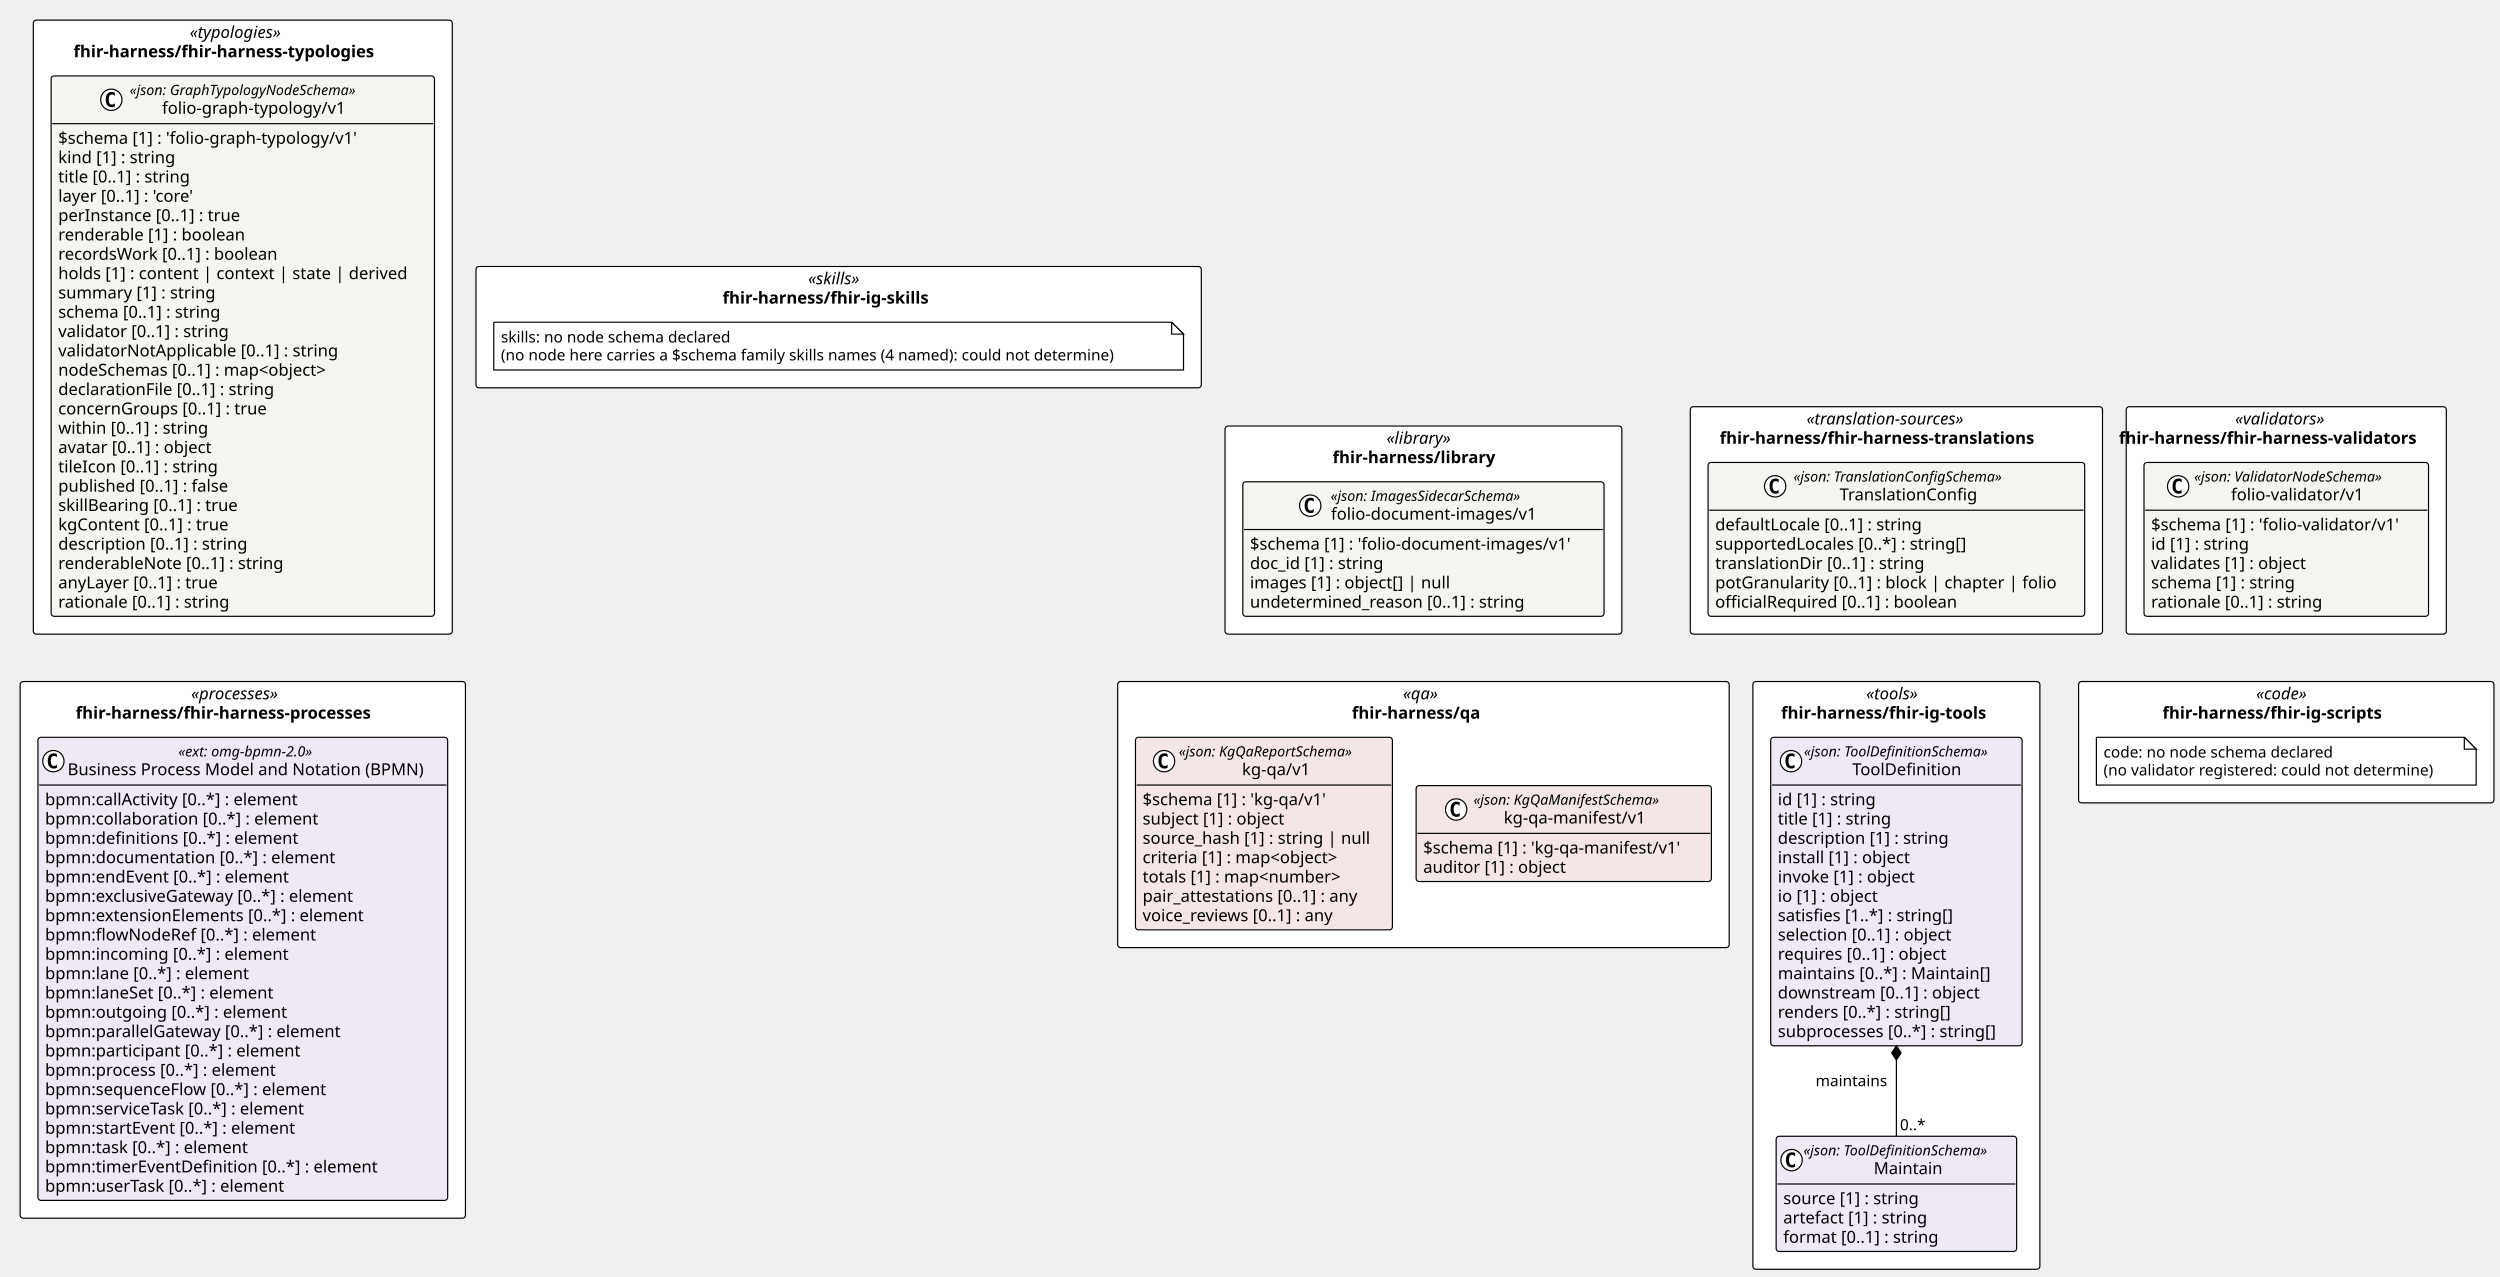
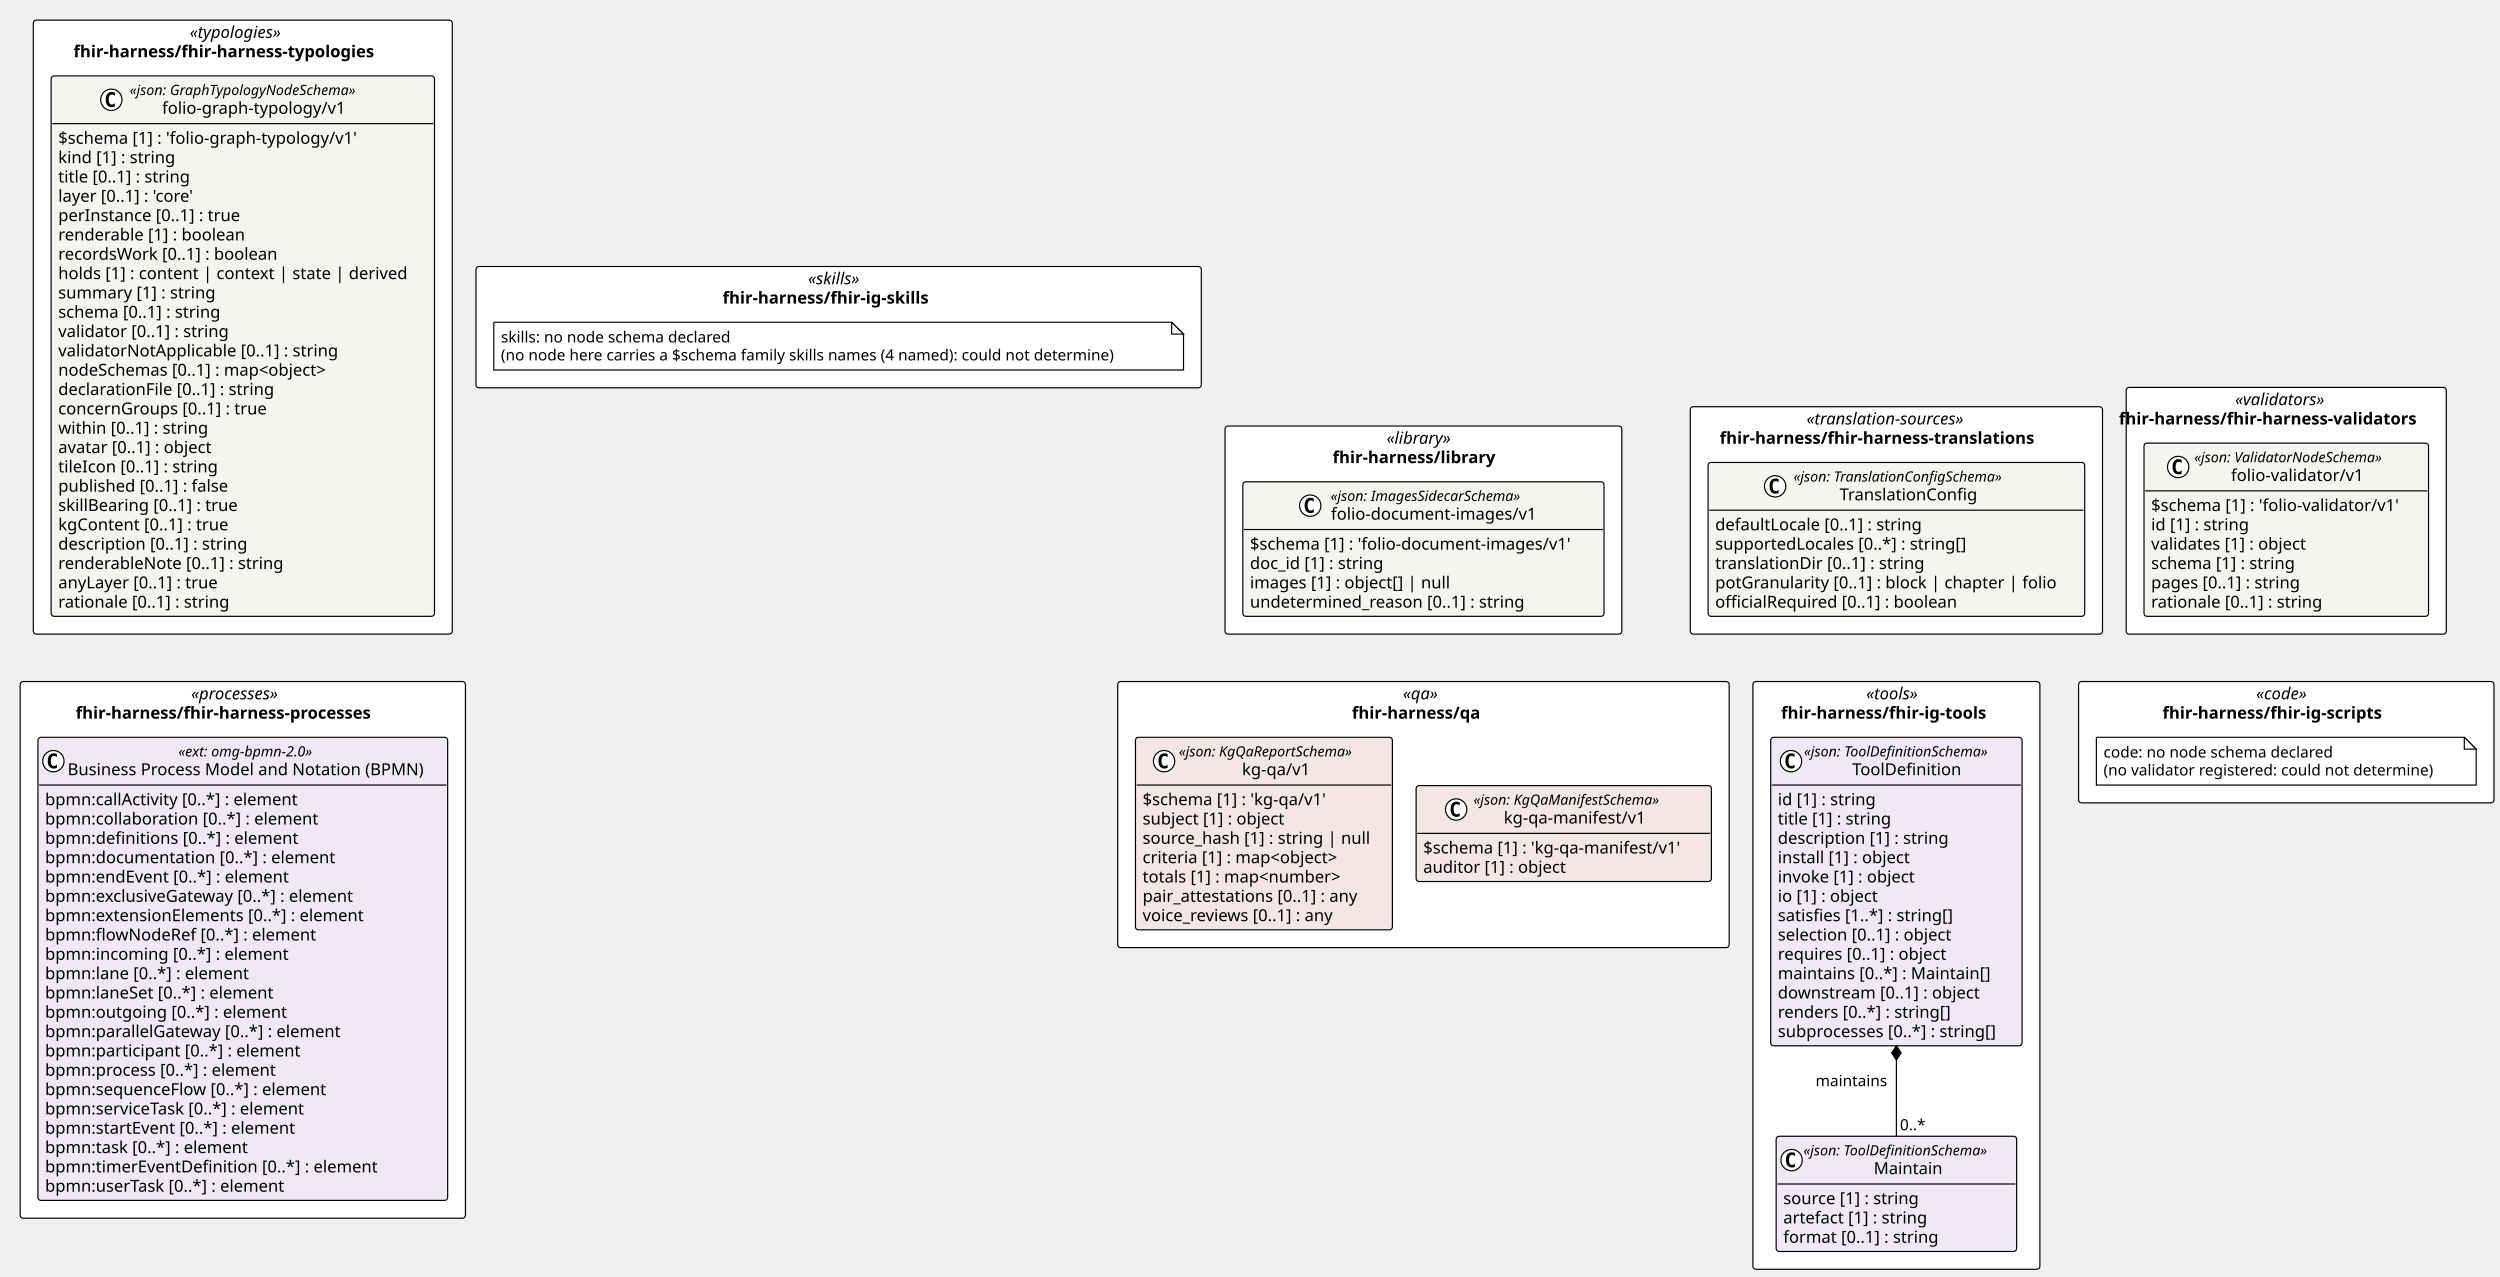
<svg xmlns="http://www.w3.org/2000/svg" contentStyleType="text/css" height="1076px" preserveAspectRatio="none" style="width:2108px;height:1076px;background:#FFFFFF;" version="1.1" viewBox="0 0 2108 1076" width="2108px" zoomAndPan="magnify">
  <defs />
  <g>
    <rect fill="#FFFFFF" height="191.75" rx="2.5" ry="2.5" style="stroke:#000000;stroke-width:1.0;" width="347.58" x="1425.245" y="342.938" />
    <text fill="#000000" font-family="Verdana" font-size="14" font-style="italic" lengthAdjust="spacing" textLength="151.553" x="1523.258" y="357.933">«translation-sources»</text>
    <text fill="#000000" font-family="Verdana" font-size="14" font-weight="bold" lengthAdjust="spacing" textLength="297.958" x="1450.056" y="374.229">fhir-harness/fhir-harness-translations</text>
-     <rect fill="#FFFFFF" height="191.75" rx="2.5" ry="2.5" style="stroke:#000000;stroke-width:1.0;" width="269.917" x="1792.825" y="342.938" />
-     <text fill="#000000" font-family="Verdana" font-size="14" font-style="italic" lengthAdjust="spacing" textLength="86.345" x="1884.611" y="357.933">«validators»</text>
-     <text fill="#000000" font-family="Verdana" font-size="14" font-weight="bold" lengthAdjust="spacing" textLength="282.147" x="1786.71" y="374.229">fhir-harness/fhir-harness-validators</text>
+     <rect fill="#FFFFFF" height="208.047" rx="2.5" ry="2.5" style="stroke:#000000;stroke-width:1.0;" width="269.917" x="1792.825" y="326.641" />
+     <text fill="#000000" font-family="Verdana" font-size="14" font-style="italic" lengthAdjust="spacing" textLength="86.345" x="1884.611" y="341.636">«validators»</text>
+     <text fill="#000000" font-family="Verdana" font-size="14" font-weight="bold" lengthAdjust="spacing" textLength="282.147" x="1786.71" y="357.933">fhir-harness/fhir-harness-validators</text>
    <rect fill="#FFFFFF" height="517.688" rx="2.5" ry="2.5" style="stroke:#000000;stroke-width:1.0;" width="353.268" x="28.1" y="17" />
    <text fill="#000000" font-family="Verdana" font-size="14" font-style="italic" lengthAdjust="spacing" textLength="89.496" x="159.986" y="31.995">«typologies»</text>
    <text fill="#000000" font-family="Verdana" font-size="14" font-weight="bold" lengthAdjust="spacing" textLength="285.482" x="61.993" y="48.292">fhir-harness/fhir-harness-typologies</text>
    <rect fill="#FFFFFF" height="175.453" rx="2.5" ry="2.5" style="stroke:#000000;stroke-width:1.0;" width="334.585" x="1032.942" y="359.234" />
    <text fill="#000000" font-family="Verdana" font-size="14" font-style="italic" lengthAdjust="spacing" textLength="62.173" x="1169.148" y="374.229">«library»</text>
    <text fill="#000000" font-family="Verdana" font-size="14" font-weight="bold" lengthAdjust="spacing" textLength="153.132" x="1123.668" y="390.526">fhir-harness/library</text>
    <rect fill="#FFFFFF" height="102.266" rx="2.5" ry="2.5" style="stroke:#000000;stroke-width:1.0;" width="611.574" x="401.368" y="224.711" />
    <text fill="#000000" font-family="Verdana" font-size="14" font-style="italic" lengthAdjust="spacing" textLength="51.495" x="681.407" y="239.706">«skills»</text>
    <text fill="#000000" font-family="Verdana" font-size="14" font-weight="bold" lengthAdjust="spacing" textLength="195.706" x="609.302" y="256.003">fhir-harness/fhir-ig-skills</text>
    <rect fill="#FFFFFF" height="495.547" rx="2.5" ry="2.5" style="stroke:#000000;stroke-width:1.0;" width="241.978" x="1478.045" y="574.688" />
    <text fill="#000000" font-family="Verdana" font-size="14" font-style="italic" lengthAdjust="spacing" textLength="50.935" x="1573.567" y="589.683">«tools»</text>
    <text fill="#000000" font-family="Verdana" font-size="14" font-weight="bold" lengthAdjust="spacing" textLength="194.394" x="1501.838" y="605.98">fhir-harness/fhir-ig-tools</text>
    <rect fill="#FFFFFF" height="102.266" rx="2.5" ry="2.5" style="stroke:#000000;stroke-width:1.0;" width="350.241" x="1752.663" y="574.688" />
    <text fill="#000000" font-family="Verdana" font-size="14" font-style="italic" lengthAdjust="spacing" textLength="50.894" x="1902.336" y="589.683">«code»</text>
    <text fill="#000000" font-family="Verdana" font-size="14" font-weight="bold" lengthAdjust="spacing" textLength="208.715" x="1823.426" y="605.98">fhir-harness/fhir-ig-scripts</text>
    <rect fill="#FFFFFF" height="452.5" rx="2.5" ry="2.5" style="stroke:#000000;stroke-width:1.0;" width="375.468" x="17" y="574.688" />
    <text fill="#000000" font-family="Verdana" font-size="14" font-style="italic" lengthAdjust="spacing" textLength="87.144" x="161.162" y="589.683">«processes»</text>
    <text fill="#000000" font-family="Verdana" font-size="14" font-weight="bold" lengthAdjust="spacing" textLength="281.791" x="63.838" y="605.98">fhir-harness/fhir-harness-processes</text>
    <rect fill="#FFFFFF" height="224.344" rx="2.5" ry="2.5" style="stroke:#000000;stroke-width:1.0;" width="515.622" x="942.423" y="574.688" />
    <text fill="#000000" font-family="Verdana" font-size="14" font-style="italic" lengthAdjust="spacing" textLength="34.597" x="1182.936" y="589.683">«qa»</text>
    <text fill="#000000" font-family="Verdana" font-size="14" font-weight="bold" lengthAdjust="spacing" textLength="120.6" x="1139.935" y="605.98">fhir-harness/qa</text>
    <g id="elem_fhir_harness_fhir_harness_translations_TranslationConfig">
      <rect codeLine="11" fill="#F4F4F1" height="129.75" id="fhir_harness_fhir_harness_translations_TranslationConfig" rx="2.5" ry="2.5" style="stroke:#000000;stroke-width:1.0;" width="317.58" x="1440.245" y="389.938" />
      <ellipse cx="1496.799" cy="410.07" fill="#FFFFFF" rx="9" ry="9" style="stroke:#000000;stroke-width:1.0;" />
      <path d="M1499.768,415.711 Q1499.19,416.008 1498.549,416.148 Q1497.909,416.305 1497.206,416.305 Q1494.706,416.305 1493.377,414.664 Q1492.065,413.008 1492.065,409.883 Q1492.065,406.758 1493.377,405.102 Q1494.706,403.445 1497.206,403.445 Q1497.909,403.445 1498.549,403.602 Q1499.206,403.758 1499.768,404.055 L1499.768,406.773 Q1499.143,406.195 1498.549,405.93 Q1497.956,405.648 1497.331,405.648 Q1495.987,405.648 1495.299,406.727 Q1494.612,407.789 1494.612,409.883 Q1494.612,411.977 1495.299,413.055 Q1495.987,414.117 1497.331,414.117 Q1497.956,414.117 1498.549,413.852 Q1499.143,413.57 1499.768,412.992 L1499.768,415.711 Z " fill="#000000" />
      <text fill="#000000" font-family="Verdana" font-size="12" font-style="italic" lengthAdjust="spacing" textLength="200.971" x="1512.299" y="406.076">«json: TranslationConfigSchema»</text>
      <text fill="#000000" font-family="Verdana" font-size="14" lengthAdjust="spacing" textLength="123.259" x="1551.155" y="421.901">TranslationConfig</text>
      <line style="stroke:#000000;stroke-width:1.0;" x1="1441.245" x2="1756.825" y1="430.203" y2="430.203" />
      <text fill="#000000" font-family="Verdana" font-size="14" lengthAdjust="spacing" textLength="190.299" x="1446.245" y="447.198">defaultLocale [0..1] : string</text>
      <text fill="#000000" font-family="Verdana" font-size="14" lengthAdjust="spacing" textLength="228.601" x="1446.245" y="463.495">supportedLocales [0..*] : string[]</text>
      <text fill="#000000" font-family="Verdana" font-size="14" lengthAdjust="spacing" textLength="191.598" x="1446.245" y="479.792">translationDir [0..1] : string</text>
      <text fill="#000000" font-family="Verdana" font-size="14" lengthAdjust="spacing" textLength="305.58" x="1446.245" y="496.089">potGranularity [0..1] : block | chapter | folio</text>
      <text fill="#000000" font-family="Verdana" font-size="14" lengthAdjust="spacing" textLength="221.293" x="1446.245" y="512.386">officialRequired [0..1] : boolean</text>
    </g>
    <g id="elem_fhir_harness_fhir_harness_validators_folio_validator_v1_folio_validator_v1">
-       <rect codeLine="20" fill="#F4F4F1" height="129.75" id="fhir_harness_fhir_harness_validators_folio_validator_v1_folio_validator_v1" rx="2.5" ry="2.5" style="stroke:#000000;stroke-width:1.0;" width="239.917" x="1807.825" y="389.938" />
-       <ellipse cx="1836.618" cy="410.07" fill="#FFFFFF" rx="9" ry="9" style="stroke:#000000;stroke-width:1.0;" />
-       <path d="M1839.587,415.711 Q1839.009,416.008 1838.368,416.148 Q1837.728,416.305 1837.024,416.305 Q1834.524,416.305 1833.196,414.664 Q1831.884,413.008 1831.884,409.883 Q1831.884,406.758 1833.196,405.102 Q1834.524,403.445 1837.024,403.445 Q1837.728,403.445 1838.368,403.602 Q1839.024,403.758 1839.587,404.055 L1839.587,406.773 Q1838.962,406.195 1838.368,405.93 Q1837.774,405.648 1837.149,405.648 Q1835.806,405.648 1835.118,406.727 Q1834.431,407.789 1834.431,409.883 Q1834.431,411.977 1835.118,413.055 Q1835.806,414.117 1837.149,414.117 Q1837.774,414.117 1838.368,413.852 Q1838.962,413.57 1839.587,412.992 L1839.587,415.711 Z " fill="#000000" />
-       <text fill="#000000" font-family="Verdana" font-size="12" font-style="italic" lengthAdjust="spacing" textLength="180.82" x="1850.128" y="406.076">«json: ValidatorNodeSchema»</text>
-       <text fill="#000000" font-family="Verdana" font-size="14" lengthAdjust="spacing" textLength="118.72" x="1881.178" y="421.901">folio-validator/v1</text>
-       <line style="stroke:#000000;stroke-width:1.0;" x1="1808.825" x2="2046.742" y1="430.203" y2="430.203" />
-       <text fill="#000000" font-family="Verdana" font-size="14" lengthAdjust="spacing" textLength="227.917" x="1813.825" y="447.198">$schema [1] : 'folio-validator/v1'</text>
-       <text fill="#000000" font-family="Verdana" font-size="14" lengthAdjust="spacing" textLength="90.863" x="1813.825" y="463.495">id [1] : string</text>
-       <text fill="#000000" font-family="Verdana" font-size="14" lengthAdjust="spacing" textLength="144.546" x="1813.825" y="479.792">validates [1] : object</text>
-       <text fill="#000000" font-family="Verdana" font-size="14" lengthAdjust="spacing" textLength="132.781" x="1813.825" y="496.089">schema [1] : string</text>
+       <rect codeLine="20" fill="#F4F4F1" height="146.047" id="fhir_harness_fhir_harness_validators_folio_validator_v1_folio_validator_v1" rx="2.5" ry="2.5" style="stroke:#000000;stroke-width:1.0;" width="239.917" x="1807.825" y="373.641" />
+       <ellipse cx="1836.618" cy="393.773" fill="#FFFFFF" rx="9" ry="9" style="stroke:#000000;stroke-width:1.0;" />
+       <path d="M1839.587,399.414 Q1839.009,399.711 1838.368,399.852 Q1837.728,400.008 1837.024,400.008 Q1834.524,400.008 1833.196,398.367 Q1831.884,396.711 1831.884,393.586 Q1831.884,390.461 1833.196,388.805 Q1834.524,387.148 1837.024,387.148 Q1837.728,387.148 1838.368,387.305 Q1839.024,387.461 1839.587,387.758 L1839.587,390.477 Q1838.962,389.898 1838.368,389.633 Q1837.774,389.352 1837.149,389.352 Q1835.806,389.352 1835.118,390.43 Q1834.431,391.492 1834.431,393.586 Q1834.431,395.68 1835.118,396.758 Q1835.806,397.82 1837.149,397.82 Q1837.774,397.82 1838.368,397.555 Q1838.962,397.273 1839.587,396.695 L1839.587,399.414 Z " fill="#000000" />
+       <text fill="#000000" font-family="Verdana" font-size="12" font-style="italic" lengthAdjust="spacing" textLength="180.82" x="1850.128" y="389.779">«json: ValidatorNodeSchema»</text>
+       <text fill="#000000" font-family="Verdana" font-size="14" lengthAdjust="spacing" textLength="118.72" x="1881.178" y="405.604">folio-validator/v1</text>
+       <line style="stroke:#000000;stroke-width:1.0;" x1="1808.825" x2="2046.742" y1="413.906" y2="413.906" />
+       <text fill="#000000" font-family="Verdana" font-size="14" lengthAdjust="spacing" textLength="227.917" x="1813.825" y="430.901">$schema [1] : 'folio-validator/v1'</text>
+       <text fill="#000000" font-family="Verdana" font-size="14" lengthAdjust="spacing" textLength="90.863" x="1813.825" y="447.198">id [1] : string</text>
+       <text fill="#000000" font-family="Verdana" font-size="14" lengthAdjust="spacing" textLength="144.546" x="1813.825" y="463.495">validates [1] : object</text>
+       <text fill="#000000" font-family="Verdana" font-size="14" lengthAdjust="spacing" textLength="132.781" x="1813.825" y="479.792">schema [1] : string</text>
+       <text fill="#000000" font-family="Verdana" font-size="14" lengthAdjust="spacing" textLength="138.154" x="1813.825" y="496.089">pages [0..1] : string</text>
      <text fill="#000000" font-family="Verdana" font-size="14" lengthAdjust="spacing" textLength="158.129" x="1813.825" y="512.386">rationale [0..1] : string</text>
    </g>
    <g id="elem_fhir_harness_fhir_harness_typologies_folio_graph_typology_v1_folio_graph_typology_v1">
-       <rect codeLine="29" fill="#F4F4F1" height="455.688" id="fhir_harness_fhir_harness_typologies_folio_graph_typology_v1_folio_graph_typology_v1" rx="2.5" ry="2.5" style="stroke:#000000;stroke-width:1.0;" width="323.268" x="43.1" y="64" />
+       <rect codeLine="30" fill="#F4F4F1" height="455.688" id="fhir_harness_fhir_harness_typologies_folio_graph_typology_v1_folio_graph_typology_v1" rx="2.5" ry="2.5" style="stroke:#000000;stroke-width:1.0;" width="323.268" x="43.1" y="64" />
      <ellipse cx="93.868" cy="84.133" fill="#FFFFFF" rx="9" ry="9" style="stroke:#000000;stroke-width:1.0;" />
      <path d="M96.836,89.773 Q96.258,90.07 95.618,90.211 Q94.977,90.367 94.274,90.367 Q91.774,90.367 90.446,88.727 Q89.133,87.07 89.133,83.945 Q89.133,80.82 90.446,79.164 Q91.774,77.508 94.274,77.508 Q94.977,77.508 95.618,77.664 Q96.274,77.82 96.836,78.117 L96.836,80.836 Q96.211,80.258 95.618,79.992 Q95.024,79.711 94.399,79.711 Q93.055,79.711 92.368,80.789 Q91.68,81.852 91.68,83.945 Q91.68,86.039 92.368,87.117 Q93.055,88.18 94.399,88.18 Q95.024,88.18 95.618,87.914 Q96.211,87.633 96.836,87.055 L96.836,89.773 Z " fill="#000000" />
      <text fill="#000000" font-family="Verdana" font-size="12" font-style="italic" lengthAdjust="spacing" textLength="218.232" x="109.368" y="80.139">«json: GraphTypologyNodeSchema»</text>
      <text fill="#000000" font-family="Verdana" font-size="14" lengthAdjust="spacing" textLength="163.686" x="136.641" y="95.964">folio-graph-typology/v1</text>
      <line style="stroke:#000000;stroke-width:1.0;" x1="44.1" x2="365.368" y1="104.266" y2="104.266" />
      <text fill="#000000" font-family="Verdana" font-size="14" lengthAdjust="spacing" textLength="272.884" x="49.1" y="121.261">$schema [1] : 'folio-graph-typology/v1'</text>
      <text fill="#000000" font-family="Verdana" font-size="14" lengthAdjust="spacing" textLength="107.844" x="49.1" y="137.558">kind [1] : string</text>
      <text fill="#000000" font-family="Verdana" font-size="14" lengthAdjust="spacing" textLength="123.266" x="49.1" y="153.855">title [0..1] : string</text>
      <text fill="#000000" font-family="Verdana" font-size="14" lengthAdjust="spacing" textLength="129.158" x="49.1" y="170.151">layer [0..1] : 'core'</text>
      <text fill="#000000" font-family="Verdana" font-size="14" lengthAdjust="spacing" textLength="167.241" x="49.1" y="186.448">perInstance [0..1] : true</text>
      <text fill="#000000" font-family="Verdana" font-size="14" lengthAdjust="spacing" textLength="170.338" x="49.1" y="202.745">renderable [1] : boolean</text>
      <text fill="#000000" font-family="Verdana" font-size="14" lengthAdjust="spacing" textLength="200.519" x="49.1" y="219.042">recordsWork [0..1] : boolean</text>
      <text fill="#000000" font-family="Verdana" font-size="14" lengthAdjust="spacing" textLength="311.268" x="49.1" y="235.339">holds [1] : content | context | state | derived</text>
      <text fill="#000000" font-family="Verdana" font-size="14" lengthAdjust="spacing" textLength="144.149" x="49.1" y="251.636">summary [1] : string</text>
      <text fill="#000000" font-family="Verdana" font-size="14" lengthAdjust="spacing" textLength="150.589" x="49.1" y="267.933">schema [0..1] : string</text>
      <text fill="#000000" font-family="Verdana" font-size="14" lengthAdjust="spacing" textLength="157.815" x="49.1" y="284.229">validator [0..1] : string</text>
      <text fill="#000000" font-family="Verdana" font-size="14" lengthAdjust="spacing" textLength="255.138" x="49.1" y="300.526">validatorNotApplicable [0..1] : string</text>
      <text fill="#000000" font-family="Verdana" font-size="14" lengthAdjust="spacing" textLength="251.932" x="49.1" y="316.823">nodeSchemas [0..1] : map&lt;object&gt;</text>
      <text fill="#000000" font-family="Verdana" font-size="14" lengthAdjust="spacing" textLength="199.158" x="49.1" y="333.12">declarationFile [0..1] : string</text>
      <text fill="#000000" font-family="Verdana" font-size="14" lengthAdjust="spacing" textLength="190.736" x="49.1" y="349.417">concernGroups [0..1] : true</text>
      <text fill="#000000" font-family="Verdana" font-size="14" lengthAdjust="spacing" textLength="138.359" x="49.1" y="365.714">within [0..1] : string</text>
      <text fill="#000000" font-family="Verdana" font-size="14" lengthAdjust="spacing" textLength="144.115" x="49.1" y="382.011">avatar [0..1] : object</text>
      <text fill="#000000" font-family="Verdana" font-size="14" lengthAdjust="spacing" textLength="147.041" x="49.1" y="398.308">tileIcon [0..1] : string</text>
      <text fill="#000000" font-family="Verdana" font-size="14" lengthAdjust="spacing" textLength="157.103" x="49.1" y="414.604">published [0..1] : false</text>
      <text fill="#000000" font-family="Verdana" font-size="14" lengthAdjust="spacing" textLength="165.71" x="49.1" y="430.901">skillBearing [0..1] : true</text>
      <text fill="#000000" font-family="Verdana" font-size="14" lengthAdjust="spacing" textLength="157.11" x="49.1" y="447.198">kgContent [0..1] : true</text>
      <text fill="#000000" font-family="Verdana" font-size="14" lengthAdjust="spacing" textLength="173.735" x="49.1" y="463.495">description [0..1] : string</text>
      <text fill="#000000" font-family="Verdana" font-size="14" lengthAdjust="spacing" textLength="205.502" x="49.1" y="479.792">renderableNote [0..1] : string</text>
      <text fill="#000000" font-family="Verdana" font-size="14" lengthAdjust="spacing" textLength="149.208" x="49.1" y="496.089">anyLayer [0..1] : true</text>
      <text fill="#000000" font-family="Verdana" font-size="14" lengthAdjust="spacing" textLength="158.129" x="49.1" y="512.386">rationale [0..1] : string</text>
    </g>
    <g id="elem_fhir_harness_library_folio_document_images_v1_folio_document_images_v1">
-       <rect codeLine="58" fill="#F4F4F1" height="113.453" id="fhir_harness_library_folio_document_images_v1_folio_document_images_v1" rx="2.5" ry="2.5" style="stroke:#000000;stroke-width:1.0;" width="304.585" x="1047.942" y="406.234" />
+       <rect codeLine="59" fill="#F4F4F1" height="113.453" id="fhir_harness_library_folio_document_images_v1_folio_document_images_v1" rx="2.5" ry="2.5" style="stroke:#000000;stroke-width:1.0;" width="304.585" x="1047.942" y="406.234" />
      <ellipse cx="1104.791" cy="426.367" fill="#FFFFFF" rx="9" ry="9" style="stroke:#000000;stroke-width:1.0;" />
      <path d="M1107.759,432.008 Q1107.181,432.305 1106.541,432.445 Q1105.9,432.602 1105.197,432.602 Q1102.697,432.602 1101.369,430.961 Q1100.056,429.305 1100.056,426.18 Q1100.056,423.055 1101.369,421.398 Q1102.697,419.742 1105.197,419.742 Q1105.9,419.742 1106.541,419.898 Q1107.197,420.055 1107.759,420.352 L1107.759,423.07 Q1107.134,422.492 1106.541,422.227 Q1105.947,421.945 1105.322,421.945 Q1103.978,421.945 1103.291,423.023 Q1102.603,424.086 1102.603,426.18 Q1102.603,428.273 1103.291,429.352 Q1103.978,430.414 1105.322,430.414 Q1105.947,430.414 1106.541,430.148 Q1107.134,429.867 1107.759,429.289 L1107.759,432.008 Z " fill="#000000" />
      <text fill="#000000" font-family="Verdana" font-size="12" font-style="italic" lengthAdjust="spacing" textLength="183.99" x="1121.989" y="422.373">«json: ImagesSidecarSchema»</text>
      <text fill="#000000" font-family="Verdana" font-size="14" lengthAdjust="spacing" textLength="183.388" x="1122.291" y="438.198">folio-document-images/v1</text>
      <line style="stroke:#000000;stroke-width:1.0;" x1="1048.942" x2="1351.527" y1="446.5" y2="446.5" />
      <text fill="#000000" font-family="Verdana" font-size="14" lengthAdjust="spacing" textLength="292.585" x="1053.942" y="463.495">$schema [1] : 'folio-document-images/v1'</text>
      <text fill="#000000" font-family="Verdana" font-size="14" lengthAdjust="spacing" textLength="123.013" x="1053.942" y="479.792">doc_id [1] : string</text>
      <text fill="#000000" font-family="Verdana" font-size="14" lengthAdjust="spacing" textLength="182.007" x="1053.942" y="496.089">images [1] : object[] | null</text>
      <text fill="#000000" font-family="Verdana" font-size="14" lengthAdjust="spacing" textLength="249.58" x="1053.942" y="512.386">undetermined_reason [0..1] : string</text>
    </g>
    <g id="elem_n_fhir_harness_fhir_ig_skills_skills">
      <path d="M416.368,271.711 L416.368,311.977 L997.942,311.977 L997.942,281.711 L987.942,271.711 L416.368,271.711 " fill="#FFFFFF" style="stroke:#000000;stroke-width:1.0;" />
      <path d="M987.942,271.711 L987.942,281.711 L997.942,281.711 L987.942,271.711 " fill="#FFFFFF" style="stroke:#000000;stroke-width:1.0;" />
      <text fill="#000000" font-family="Verdana" font-size="13" lengthAdjust="spacing" textLength="208.812" x="422.368" y="288.778">skills: no node schema declared</text>
      <text fill="#000000" font-family="Verdana" font-size="13" lengthAdjust="spacing" textLength="560.574" x="422.368" y="303.911">(no node here carries a $schema family skills names (4 named): could not determine)</text>
    </g>
    <g id="elem_fhir_harness_fhir_ig_tools_Maintain">
-       <rect codeLine="69" fill="#EEE9F5" height="97.156" id="fhir_harness_fhir_ig_tools_Maintain" rx="2.5" ry="2.5" style="stroke:#000000;stroke-width:1.0;" width="202.775" x="1497.647" y="958.078" />
+       <rect codeLine="70" fill="#EEE9F5" height="97.156" id="fhir_harness_fhir_ig_tools_Maintain" rx="2.5" ry="2.5" style="stroke:#000000;stroke-width:1.0;" width="202.775" x="1497.647" y="958.078" />
      <ellipse cx="1510.647" cy="978.211" fill="#FFFFFF" rx="9" ry="9" style="stroke:#000000;stroke-width:1.0;" />
      <path d="M1513.616,983.852 Q1513.038,984.148 1512.397,984.289 Q1511.756,984.445 1511.053,984.445 Q1508.553,984.445 1507.225,982.805 Q1505.913,981.148 1505.913,978.023 Q1505.913,974.898 1507.225,973.242 Q1508.553,971.586 1511.053,971.586 Q1511.756,971.586 1512.397,971.742 Q1513.053,971.898 1513.616,972.195 L1513.616,974.914 Q1512.991,974.336 1512.397,974.07 Q1511.803,973.789 1511.178,973.789 Q1509.834,973.789 1509.147,974.867 Q1508.459,975.93 1508.459,978.023 Q1508.459,980.117 1509.147,981.195 Q1509.834,982.258 1511.178,982.258 Q1511.803,982.258 1512.397,981.992 Q1512.991,981.711 1513.616,981.133 L1513.616,983.852 Z " fill="#000000" />
      <text fill="#000000" font-family="Verdana" font-size="12" font-style="italic" lengthAdjust="spacing" textLength="178.775" x="1520.647" y="974.217">«json: ToolDefinitionSchema»</text>
      <text fill="#000000" font-family="Verdana" font-size="14" lengthAdjust="spacing" textLength="60.252" x="1579.909" y="990.042">Maintain</text>
      <line style="stroke:#000000;stroke-width:1.0;" x1="1498.647" x2="1699.422" y1="998.344" y2="998.344" />
      <text fill="#000000" font-family="Verdana" font-size="14" lengthAdjust="spacing" textLength="124.886" x="1503.647" y="1015.339">source [1] : string</text>
      <text fill="#000000" font-family="Verdana" font-size="14" lengthAdjust="spacing" textLength="133.219" x="1503.647" y="1031.636">artefact [1] : string</text>
      <text fill="#000000" font-family="Verdana" font-size="14" lengthAdjust="spacing" textLength="142.851" x="1503.647" y="1047.933">format [0..1] : string</text>
    </g>
    <g id="elem_fhir_harness_fhir_ig_tools_ToolDefinition">
-       <rect codeLine="74" fill="#EEE9F5" height="260.125" id="fhir_harness_fhir_ig_tools_ToolDefinition" rx="2.5" ry="2.5" style="stroke:#000000;stroke-width:1.0;" width="211.978" x="1493.045" y="621.688" />
+       <rect codeLine="75" fill="#EEE9F5" height="260.125" id="fhir_harness_fhir_ig_tools_ToolDefinition" rx="2.5" ry="2.5" style="stroke:#000000;stroke-width:1.0;" width="211.978" x="1493.045" y="621.688" />
      <ellipse cx="1510.187" cy="641.82" fill="#FFFFFF" rx="9" ry="9" style="stroke:#000000;stroke-width:1.0;" />
      <path d="M1513.156,647.461 Q1512.577,647.758 1511.937,647.898 Q1511.296,648.055 1510.593,648.055 Q1508.093,648.055 1506.765,646.414 Q1505.452,644.758 1505.452,641.633 Q1505.452,638.508 1506.765,636.852 Q1508.093,635.195 1510.593,635.195 Q1511.296,635.195 1511.937,635.352 Q1512.593,635.508 1513.156,635.805 L1513.156,638.523 Q1512.531,637.945 1511.937,637.68 Q1511.343,637.398 1510.718,637.398 Q1509.374,637.398 1508.687,638.477 Q1507.999,639.539 1507.999,641.633 Q1507.999,643.727 1508.687,644.805 Q1509.374,645.867 1510.718,645.867 Q1511.343,645.867 1511.937,645.602 Q1512.531,645.32 1513.156,644.742 L1513.156,647.461 Z " fill="#000000" />
      <text fill="#000000" font-family="Verdana" font-size="12" font-style="italic" lengthAdjust="spacing" textLength="178.775" x="1521.107" y="637.826">«json: ToolDefinitionSchema»</text>
      <text fill="#000000" font-family="Verdana" font-size="14" lengthAdjust="spacing" textLength="97.364" x="1561.813" y="653.651">ToolDefinition</text>
      <line style="stroke:#000000;stroke-width:1.0;" x1="1494.045" x2="1704.024" y1="661.953" y2="661.953" />
      <text fill="#000000" font-family="Verdana" font-size="14" lengthAdjust="spacing" textLength="90.863" x="1499.045" y="678.948">id [1] : string</text>
      <text fill="#000000" font-family="Verdana" font-size="14" lengthAdjust="spacing" textLength="105.458" x="1499.045" y="695.245">title [1] : string</text>
      <text fill="#000000" font-family="Verdana" font-size="14" lengthAdjust="spacing" textLength="155.928" x="1499.045" y="711.542">description [1] : string</text>
      <text fill="#000000" font-family="Verdana" font-size="14" lengthAdjust="spacing" textLength="122.944" x="1499.045" y="727.839">install [1] : object</text>
      <text fill="#000000" font-family="Verdana" font-size="14" lengthAdjust="spacing" textLength="127.374" x="1499.045" y="744.136">invoke [1] : object</text>
      <text fill="#000000" font-family="Verdana" font-size="14" lengthAdjust="spacing" textLength="93.495" x="1499.045" y="760.433">io [1] : object</text>
      <text fill="#000000" font-family="Verdana" font-size="14" lengthAdjust="spacing" textLength="162.183" x="1499.045" y="776.73">satisfies [1..*] : string[]</text>
      <text fill="#000000" font-family="Verdana" font-size="14" lengthAdjust="spacing" textLength="161.773" x="1499.045" y="793.026">selection [0..1] : object</text>
      <text fill="#000000" font-family="Verdana" font-size="14" lengthAdjust="spacing" textLength="156.529" x="1499.045" y="809.323">requires [0..1] : object</text>
      <text fill="#000000" font-family="Verdana" font-size="14" lengthAdjust="spacing" textLength="194.079" x="1499.045" y="825.62">maintains [0..*] : Maintain[]</text>
      <text fill="#000000" font-family="Verdana" font-size="14" lengthAdjust="spacing" textLength="185.992" x="1499.045" y="841.917">downstream [0..1] : object</text>
      <text fill="#000000" font-family="Verdana" font-size="14" lengthAdjust="spacing" textLength="158.703" x="1499.045" y="858.214">renders [0..*] : string[]</text>
      <text fill="#000000" font-family="Verdana" font-size="14" lengthAdjust="spacing" textLength="199.978" x="1499.045" y="874.511">subprocesses [0..*] : string[]</text>
    </g>
    <g id="elem_n_fhir_harness_fhir_ig_scripts_code">
      <path d="M1767.663,621.688 L1767.663,661.953 L2087.904,661.953 L2087.904,631.688 L2077.904,621.688 L1767.663,621.688 " fill="#FFFFFF" style="stroke:#000000;stroke-width:1.0;" />
      <path d="M2077.904,621.688 L2077.904,631.688 L2087.904,631.688 L2077.904,621.688 " fill="#FFFFFF" style="stroke:#000000;stroke-width:1.0;" />
      <text fill="#000000" font-family="Verdana" font-size="13" lengthAdjust="spacing" textLength="208.254" x="1773.663" y="638.754">code: no node schema declared</text>
      <text fill="#000000" font-family="Verdana" font-size="13" lengthAdjust="spacing" textLength="299.241" x="1773.663" y="653.887">(no validator registered: could not determine)</text>
    </g>
    <g id="elem_fhir_harness_fhir_harness_processes_omg_bpmn_2_0">
-       <rect codeLine="94" fill="#EEE9F5" height="390.5" id="fhir_harness_fhir_harness_processes_omg_bpmn_2_0" rx="2.5" ry="2.5" style="stroke:#000000;stroke-width:1.0;" width="345.468" x="32" y="621.688" />
+       <rect codeLine="95" fill="#EEE9F5" height="390.5" id="fhir_harness_fhir_harness_processes_omg_bpmn_2_0" rx="2.5" ry="2.5" style="stroke:#000000;stroke-width:1.0;" width="345.468" x="32" y="621.688" />
      <ellipse cx="45" cy="641.82" fill="#FFFFFF" rx="9" ry="9" style="stroke:#000000;stroke-width:1.0;" />
      <path d="M47.969,647.461 Q47.391,647.758 46.75,647.898 Q46.109,648.055 45.406,648.055 Q42.906,648.055 41.578,646.414 Q40.266,644.758 40.266,641.633 Q40.266,638.508 41.578,636.852 Q42.906,635.195 45.406,635.195 Q46.109,635.195 46.75,635.352 Q47.406,635.508 47.969,635.805 L47.969,638.523 Q47.344,637.945 46.75,637.68 Q46.156,637.398 45.531,637.398 Q44.188,637.398 43.5,638.477 Q42.812,639.539 42.812,641.633 Q42.812,643.727 43.5,644.805 Q44.188,645.867 45.531,645.867 Q46.156,645.867 46.75,645.602 Q47.344,645.32 47.969,644.742 L47.969,647.461 Z " fill="#000000" />
      <text fill="#000000" font-family="Verdana" font-size="12" font-style="italic" lengthAdjust="spacing" textLength="130.652" x="150.408" y="637.826">«ext: omg-bpmn-2.0»</text>
      <text fill="#000000" font-family="Verdana" font-size="14" lengthAdjust="spacing" textLength="317.468" x="57" y="653.651">Business Process Model and Notation (BPMN)</text>
      <line style="stroke:#000000;stroke-width:1.0;" x1="33" x2="376.468" y1="661.953" y2="661.953" />
      <text fill="#000000" font-family="Verdana" font-size="14" lengthAdjust="spacing" textLength="233.188" x="38" y="678.948">bpmn:callActivity [0..*] : element</text>
      <text fill="#000000" font-family="Verdana" font-size="14" lengthAdjust="spacing" textLength="247.755" x="38" y="695.245">bpmn:collaboration [0..*] : element</text>
      <text fill="#000000" font-family="Verdana" font-size="14" lengthAdjust="spacing" textLength="229.722" x="38" y="711.542">bpmn:definitions [0..*] : element</text>
      <text fill="#000000" font-family="Verdana" font-size="14" lengthAdjust="spacing" textLength="262.562" x="38" y="727.839">bpmn:documentation [0..*] : element</text>
      <text fill="#000000" font-family="Verdana" font-size="14" lengthAdjust="spacing" textLength="223.009" x="38" y="744.136">bpmn:endEvent [0..*] : element</text>
      <text fill="#000000" font-family="Verdana" font-size="14" lengthAdjust="spacing" textLength="283.815" x="38" y="760.433">bpmn:exclusiveGateway [0..*] : element</text>
      <text fill="#000000" font-family="Verdana" font-size="14" lengthAdjust="spacing" textLength="290.281" x="38" y="776.73">bpmn:extensionElements [0..*] : element</text>
      <text fill="#000000" font-family="Verdana" font-size="14" lengthAdjust="spacing" textLength="245.171" x="38" y="793.026">bpmn:flowNodeRef [0..*] : element</text>
      <text fill="#000000" font-family="Verdana" font-size="14" lengthAdjust="spacing" textLength="220.842" x="38" y="809.323">bpmn:incoming [0..*] : element</text>
      <text fill="#000000" font-family="Verdana" font-size="14" lengthAdjust="spacing" textLength="186.484" x="38" y="825.62">bpmn:lane [0..*] : element</text>
      <text fill="#000000" font-family="Verdana" font-size="14" lengthAdjust="spacing" textLength="209.474" x="38" y="841.917">bpmn:laneSet [0..*] : element</text>
      <text fill="#000000" font-family="Verdana" font-size="14" lengthAdjust="spacing" textLength="218.559" x="38" y="858.214">bpmn:outgoing [0..*] : element</text>
      <text fill="#000000" font-family="Verdana" font-size="14" lengthAdjust="spacing" textLength="270.457" x="38" y="874.511">bpmn:parallelGateway [0..*] : element</text>
      <text fill="#000000" font-family="Verdana" font-size="14" lengthAdjust="spacing" textLength="232.545" x="38" y="890.808">bpmn:participant [0..*] : element</text>
      <text fill="#000000" font-family="Verdana" font-size="14" lengthAdjust="spacing" textLength="210.636" x="38" y="907.105">bpmn:process [0..*] : element</text>
      <text fill="#000000" font-family="Verdana" font-size="14" lengthAdjust="spacing" textLength="255.951" x="38" y="923.401">bpmn:sequenceFlow [0..*] : element</text>
      <text fill="#000000" font-family="Verdana" font-size="14" lengthAdjust="spacing" textLength="239.21" x="38" y="939.698">bpmn:serviceTask [0..*] : element</text>
      <text fill="#000000" font-family="Verdana" font-size="14" lengthAdjust="spacing" textLength="229.243" x="38" y="955.995">bpmn:startEvent [0..*] : element</text>
      <text fill="#000000" font-family="Verdana" font-size="14" lengthAdjust="spacing" textLength="185.999" x="38" y="972.292">bpmn:task [0..*] : element</text>
      <text fill="#000000" font-family="Verdana" font-size="14" lengthAdjust="spacing" textLength="301.813" x="38" y="988.589">bpmn:timerEventDefinition [0..*] : element</text>
      <text fill="#000000" font-family="Verdana" font-size="14" lengthAdjust="spacing" textLength="219.598" x="38" y="1004.886">bpmn:userTask [0..*] : element</text>
    </g>
    <g id="elem_fhir_harness_qa_kg_qa_v1_kg_qa_v1">
-       <rect codeLine="119" fill="#F4E6E6" height="162.344" id="fhir_harness_qa_kg_qa_v1_kg_qa_v1" rx="2.5" ry="2.5" style="stroke:#000000;stroke-width:1.0;" width="216.648" x="957.423" y="621.688" />
+       <rect codeLine="120" fill="#F4E6E6" height="162.344" id="fhir_harness_qa_kg_qa_v1_kg_qa_v1" rx="2.5" ry="2.5" style="stroke:#000000;stroke-width:1.0;" width="216.648" x="957.423" y="621.688" />
      <ellipse cx="981.549" cy="641.82" fill="#FFFFFF" rx="9" ry="9" style="stroke:#000000;stroke-width:1.0;" />
      <path d="M984.518,647.461 Q983.94,647.758 983.299,647.898 Q982.658,648.055 981.955,648.055 Q979.455,648.055 978.127,646.414 Q976.815,644.758 976.815,641.633 Q976.815,638.508 978.127,636.852 Q979.455,635.195 981.955,635.195 Q982.658,635.195 983.299,635.352 Q983.955,635.508 984.518,635.805 L984.518,638.523 Q983.893,637.945 983.299,637.68 Q982.705,637.398 982.08,637.398 Q980.736,637.398 980.049,638.477 Q979.361,639.539 979.361,641.633 Q979.361,643.727 980.049,644.805 Q980.736,645.867 982.08,645.867 Q982.705,645.867 983.299,645.602 Q983.893,645.32 984.518,644.742 L984.518,647.461 Z " fill="#000000" />
      <text fill="#000000" font-family="Verdana" font-size="12" font-style="italic" lengthAdjust="spacing" textLength="167.924" x="994.021" y="637.826">«json: KgQaReportSchema»</text>
      <text fill="#000000" font-family="Verdana" font-size="14" lengthAdjust="spacing" textLength="61.421" x="1047.273" y="653.651">kg-qa/v1</text>
      <line style="stroke:#000000;stroke-width:1.0;" x1="958.423" x2="1173.071" y1="661.953" y2="661.953" />
      <text fill="#000000" font-family="Verdana" font-size="14" lengthAdjust="spacing" textLength="170.618" x="963.423" y="678.948">$schema [1] : 'kg-qa/v1'</text>
      <text fill="#000000" font-family="Verdana" font-size="14" lengthAdjust="spacing" textLength="131.783" x="963.423" y="695.245">subject [1] : object</text>
      <text fill="#000000" font-family="Verdana" font-size="14" lengthAdjust="spacing" textLength="204.648" x="963.423" y="711.542">source_hash [1] : string | null</text>
      <text fill="#000000" font-family="Verdana" font-size="14" lengthAdjust="spacing" textLength="185.274" x="963.423" y="727.839">criteria [1] : map&lt;object&gt;</text>
      <text fill="#000000" font-family="Verdana" font-size="14" lengthAdjust="spacing" textLength="186.409" x="963.423" y="744.136">totals [1] : map&lt;number&gt;</text>
      <text fill="#000000" font-family="Verdana" font-size="14" lengthAdjust="spacing" textLength="199.199" x="963.423" y="760.433">pair_attestations [0..1] : any</text>
      <text fill="#000000" font-family="Verdana" font-size="14" lengthAdjust="spacing" textLength="179.395" x="963.423" y="776.73">voice_reviews [0..1] : any</text>
    </g>
    <g id="elem_fhir_harness_qa_kg_qa_manifest_v1_kg_qa_manifest_v1">
-       <rect codeLine="128" fill="#F4E6E6" height="80.859" id="fhir_harness_qa_kg_qa_manifest_v1_kg_qa_manifest_v1" rx="2.5" ry="2.5" style="stroke:#000000;stroke-width:1.0;" width="248.975" x="1194.071" y="662.43" />
+       <rect codeLine="129" fill="#F4E6E6" height="80.859" id="fhir_harness_qa_kg_qa_manifest_v1_kg_qa_manifest_v1" rx="2.5" ry="2.5" style="stroke:#000000;stroke-width:1.0;" width="248.975" x="1194.071" y="662.43" />
      <ellipse cx="1227.842" cy="682.562" fill="#FFFFFF" rx="9" ry="9" style="stroke:#000000;stroke-width:1.0;" />
      <path d="M1230.811,688.203 Q1230.233,688.5 1229.592,688.641 Q1228.951,688.797 1228.248,688.797 Q1225.748,688.797 1224.42,687.156 Q1223.108,685.5 1223.108,682.375 Q1223.108,679.25 1224.42,677.594 Q1225.748,675.938 1228.248,675.938 Q1228.951,675.938 1229.592,676.094 Q1230.248,676.25 1230.811,676.547 L1230.811,679.266 Q1230.186,678.688 1229.592,678.422 Q1228.998,678.141 1228.373,678.141 Q1227.03,678.141 1226.342,679.219 Q1225.655,680.281 1225.655,682.375 Q1225.655,684.469 1226.342,685.547 Q1227.03,686.609 1228.373,686.609 Q1228.998,686.609 1229.592,686.344 Q1230.186,686.062 1230.811,685.484 L1230.811,688.203 Z " fill="#000000" />
      <text fill="#000000" font-family="Verdana" font-size="12" font-style="italic" lengthAdjust="spacing" textLength="178.816" x="1242.458" y="678.568">«json: KgQaManifestSchema»</text>
      <text fill="#000000" font-family="Verdana" font-size="14" lengthAdjust="spacing" textLength="127.777" x="1267.977" y="694.394">kg-qa-manifest/v1</text>
      <line style="stroke:#000000;stroke-width:1.0;" x1="1195.071" x2="1442.045" y1="702.695" y2="702.695" />
      <text fill="#000000" font-family="Verdana" font-size="14" lengthAdjust="spacing" textLength="236.975" x="1200.071" y="719.69">$schema [1] : 'kg-qa-manifest/v1'</text>
      <text fill="#000000" font-family="Verdana" font-size="14" lengthAdjust="spacing" textLength="131.079" x="1200.071" y="735.987">auditor [1] : object</text>
    </g>
    <line style="stroke:#000000;stroke-width:1.0;" x1="1599.035" x2="1599.035" y1="881.812" y2="958.078" />
    <polygon fill="#000000" points="1599.035,881.812,1595.035,887.812,1599.035,893.812,1603.035,887.812,1599.035,881.812" style="stroke:#000000;stroke-width:1.0;" />
    <text fill="#000000" font-family="Verdana" font-size="13" lengthAdjust="spacing" textLength="64.168" x="1530.866" y="915.879">maintains</text>
    <text fill="#000000" font-family="Verdana" font-size="13" lengthAdjust="spacing" textLength="23.036" x="1602.035" y="953.012">0..*</text>
  </g>
</svg>
